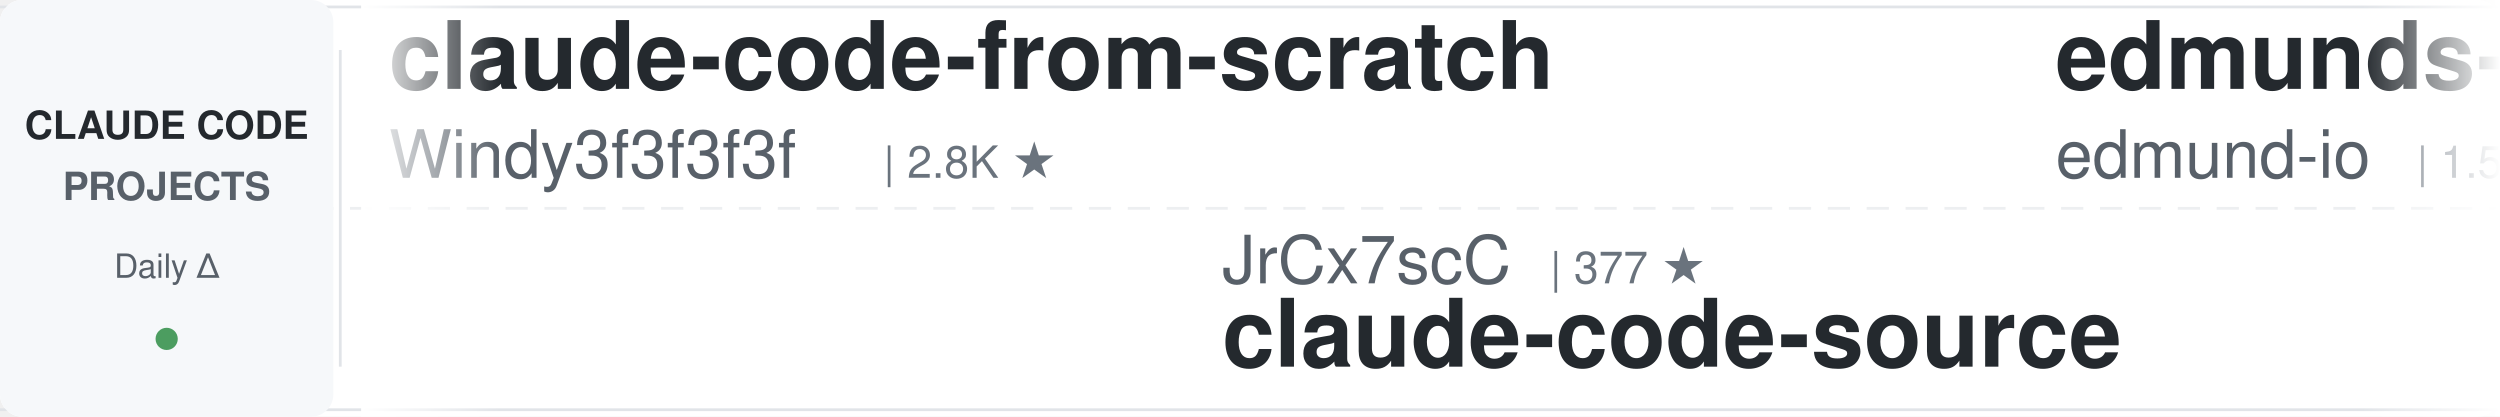
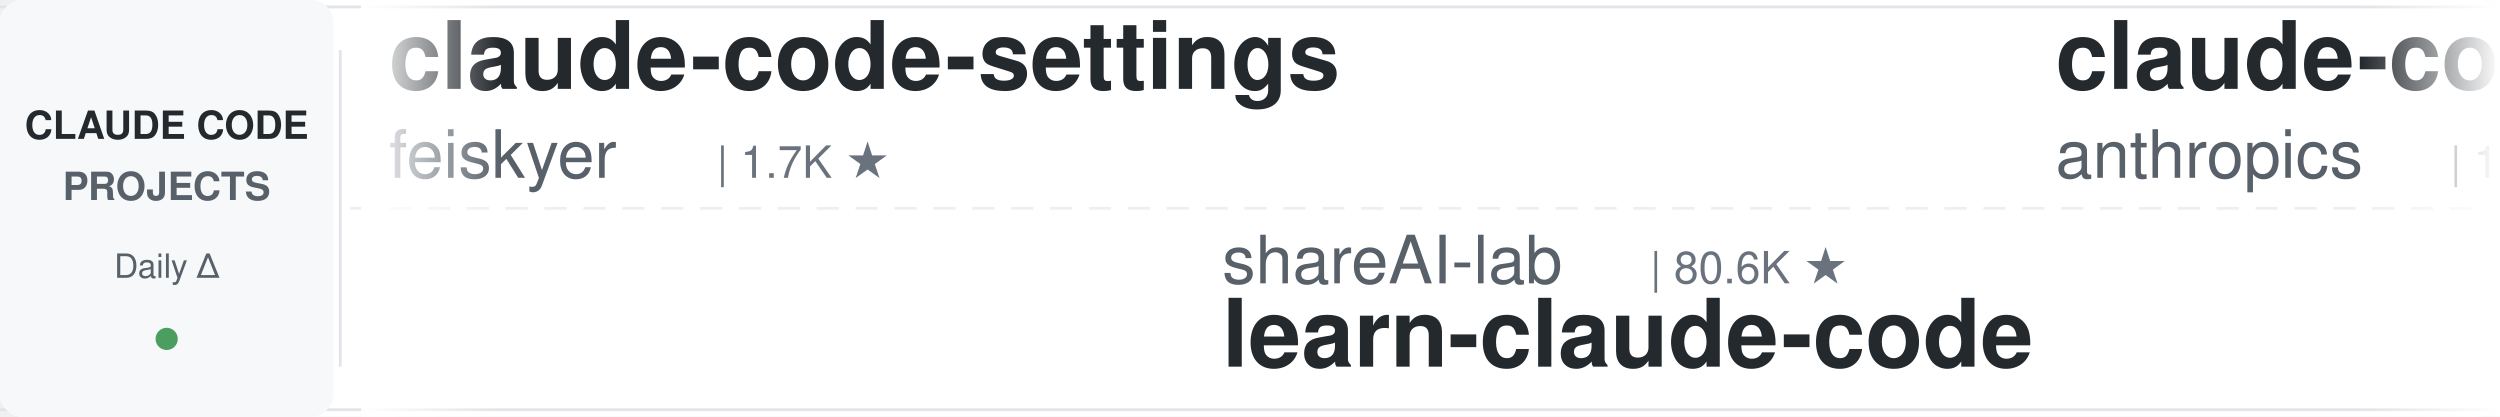
<svg xmlns="http://www.w3.org/2000/svg" width="900" height="150">
  <defs>
    <linearGradient id="leftFade" x1="0%" y1="0%" x2="100%" y2="0%">
      <stop offset="0%" style="stop-color:#ffffff;stop-opacity:1" />
      <stop offset="100%" style="stop-color:#ffffff;stop-opacity:0" />
    </linearGradient>
    <linearGradient id="rightFade" x1="0%" y1="0%" x2="100%" y2="0%">
      <stop offset="0%" style="stop-color:#ffffff;stop-opacity:0" />
      <stop offset="100%" style="stop-color:#ffffff;stop-opacity:1" />
    </linearGradient>
  </defs>
  <rect width="900" height="150" fill="#ffffff" rx="8" />
  <rect x="0" y="2" width="900" height="1" fill="#e1e4e8" />
  <rect x="0" y="147" width="900" height="1" fill="#e1e4e8" />
  <line x1="0" y1="75" x2="900" y2="75" stroke="#e1e4e8" stroke-width="1" stroke-dasharray="8 6" opacity="0.6" />
  <rect x="0" y="0" width="120" height="150" fill="#f6f8fa" rx="8" />
  <text x="60" y="50" font-family="-apple-system, BlinkMacSystemFont, 'Segoe UI', Helvetica, Arial, sans-serif" font-size="14" font-weight="600" fill="#24292e" text-anchor="middle">CLAUDE CODE</text>
  <text x="60" y="72" font-family="-apple-system, BlinkMacSystemFont, 'Segoe UI', Helvetica, Arial, sans-serif" font-size="14" font-weight="600" fill="#586069" text-anchor="middle">PROJECTS</text>
  <text x="60" y="100" font-family="-apple-system, BlinkMacSystemFont, 'Segoe UI', Helvetica, Arial, sans-serif" font-size="12" font-weight="500" fill="#586069" text-anchor="middle">Daily Δ</text>
  <circle cx="60" cy="122" r="4" fill="#22863a" opacity="0.8" />
  <rect x="122" y="18" width="1" height="114" fill="#e1e4e8" />
  <clipPath id="tickerClip">
    <rect x="130" y="0" width="770" height="150" />
  </clipPath>
  <g clip-path="url(#tickerClip)">
    <g id="tickerItems">
      <animateTransform attributeName="transform" attributeType="XML" type="translate" from="0 0" to="-3000 0" dur="54s" repeatCount="indefinite" />
      <g transform="translate(0, 0)">
-         <text x="140" y="32" font-family="-apple-system, BlinkMacSystemFont, 'Segoe UI', Helvetica, Arial, sans-serif" font-size="34" font-weight="600" fill="#24292e">claude-code-from-scratch</text>
-         <text x="140" y="64" font-family="-apple-system, BlinkMacSystemFont, 'Segoe UI', Helvetica, Arial, sans-serif" font-size="24" font-weight="400" fill="#586069">Windy3f3f3f3f</text>
-         <text x="318" y="64" font-family="-apple-system, BlinkMacSystemFont, 'Segoe UI', Helvetica, Arial, sans-serif" font-size="16" font-weight="500" fill="#6a737d">| 2.8K ★</text>
+         <text x="140" y="32" font-family="-apple-system, BlinkMacSystemFont, 'Segoe UI', Helvetica, Arial, sans-serif" font-size="34" font-weight="600" fill="#24292e">claude-code-settings</text>
+         <text x="140" y="64" font-family="-apple-system, BlinkMacSystemFont, 'Segoe UI', Helvetica, Arial, sans-serif" font-size="24" font-weight="400" fill="#586069">feiskyer</text>
+         <text x="258" y="64" font-family="-apple-system, BlinkMacSystemFont, 'Segoe UI', Helvetica, Arial, sans-serif" font-size="16" font-weight="500" fill="#6a737d">| 1.7K ★</text>
      </g>
      <g transform="translate(300, 0)">
-         <text x="140" y="102" font-family="-apple-system, BlinkMacSystemFont, 'Segoe UI', Helvetica, Arial, sans-serif" font-size="24" font-weight="400" fill="#586069">JrCx7scC</text>
-         <text x="258" y="102" font-family="-apple-system, BlinkMacSystemFont, 'Segoe UI', Helvetica, Arial, sans-serif" font-size="16" font-weight="500" fill="#6a737d">| 377 ★</text>
-         <text x="140" y="132" font-family="-apple-system, BlinkMacSystemFont, 'Segoe UI', Helvetica, Arial, sans-serif" font-size="34" font-weight="600" fill="#24292e">claude-code-source</text>
+         <text x="140" y="102" font-family="-apple-system, BlinkMacSystemFont, 'Segoe UI', Helvetica, Arial, sans-serif" font-size="24" font-weight="400" fill="#586069">shareAI-lab</text>
+         <text x="294" y="102" font-family="-apple-system, BlinkMacSystemFont, 'Segoe UI', Helvetica, Arial, sans-serif" font-size="16" font-weight="500" fill="#6a737d">| 80.6K ★</text>
+         <text x="140" y="132" font-family="-apple-system, BlinkMacSystemFont, 'Segoe UI', Helvetica, Arial, sans-serif" font-size="34" font-weight="600" fill="#24292e">learn-claude-code</text>
      </g>
      <g transform="translate(600, 0)">
-         <text x="140" y="32" font-family="-apple-system, BlinkMacSystemFont, 'Segoe UI', Helvetica, Arial, sans-serif" font-size="34" font-weight="600" fill="#24292e">edmunds-claude-code</text>
-         <text x="140" y="64" font-family="-apple-system, BlinkMacSystemFont, 'Segoe UI', Helvetica, Arial, sans-serif" font-size="24" font-weight="400" fill="#586069">edmund-io</text>
-         <text x="270" y="64" font-family="-apple-system, BlinkMacSystemFont, 'Segoe UI', Helvetica, Arial, sans-serif" font-size="16" font-weight="500" fill="#6a737d">| 1.5K ★</text>
-       </g>
-       <g transform="translate(900, 0)">
-         <text x="140" y="102" font-family="-apple-system, BlinkMacSystemFont, 'Segoe UI', Helvetica, Arial, sans-serif" font-size="24" font-weight="400" fill="#586069">Donchitos</text>
-         <text x="270" y="102" font-family="-apple-system, BlinkMacSystemFont, 'Segoe UI', Helvetica, Arial, sans-serif" font-size="16" font-weight="500" fill="#6a737d">| 40.1K ★</text>
-         <text x="140" y="132" font-family="-apple-system, BlinkMacSystemFont, 'Segoe UI', Helvetica, Arial, sans-serif" font-size="34" font-weight="600" fill="#24292e">Claude-Code-Game-Studios</text>
-       </g>
-       <g transform="translate(1200, 0)">
-         <text x="140" y="32" font-family="-apple-system, BlinkMacSystemFont, 'Segoe UI', Helvetica, Arial, sans-serif" font-size="34" font-weight="600" fill="#24292e">claude-code-book</text>
-         <text x="140" y="64" font-family="-apple-system, BlinkMacSystemFont, 'Segoe UI', Helvetica, Arial, sans-serif" font-size="24" font-weight="400" fill="#586069">lintsinghua</text>
-         <text x="294" y="64" font-family="-apple-system, BlinkMacSystemFont, 'Segoe UI', Helvetica, Arial, sans-serif" font-size="16" font-weight="500" fill="#6a737d">| 4.4K ★</text>
-       </g>
-       <g transform="translate(1500, 0)">
-         <text x="140" y="102" font-family="-apple-system, BlinkMacSystemFont, 'Segoe UI', Helvetica, Arial, sans-serif" font-size="24" font-weight="400" fill="#586069">huangjia2019</text>
-         <text x="306" y="102" font-family="-apple-system, BlinkMacSystemFont, 'Segoe UI', Helvetica, Arial, sans-serif" font-size="16" font-weight="500" fill="#6a737d">| 1.2K ★</text>
-         <text x="140" y="132" font-family="-apple-system, BlinkMacSystemFont, 'Segoe UI', Helvetica, Arial, sans-serif" font-size="34" font-weight="600" fill="#24292e">claude-code-engineering</text>
-       </g>
-       <g transform="translate(1800, 0)">
        <text x="140" y="32" font-family="-apple-system, BlinkMacSystemFont, 'Segoe UI', Helvetica, Arial, sans-serif" font-size="34" font-weight="600" fill="#24292e">claude-code-base-action</text>
        <text x="140" y="64" font-family="-apple-system, BlinkMacSystemFont, 'Segoe UI', Helvetica, Arial, sans-serif" font-size="24" font-weight="400" fill="#586069">anthropics</text>
        <text x="282" y="64" font-family="-apple-system, BlinkMacSystemFont, 'Segoe UI', Helvetica, Arial, sans-serif" font-size="16" font-weight="500" fill="#6a737d">| 1.1K ★</text>
      </g>
-       <g transform="translate(2100, 0)">
-         <text x="140" y="102" font-family="-apple-system, BlinkMacSystemFont, 'Segoe UI', Helvetica, Arial, sans-serif" font-size="24" font-weight="400" fill="#586069">huangserva</text>
-         <text x="282" y="102" font-family="-apple-system, BlinkMacSystemFont, 'Segoe UI', Helvetica, Arial, sans-serif" font-size="16" font-weight="500" fill="#6a737d">| 633 ★</text>
-         <text x="140" y="132" font-family="-apple-system, BlinkMacSystemFont, 'Segoe UI', Helvetica, Arial, sans-serif" font-size="34" font-weight="600" fill="#24292e">claude-code-cli</text>
-       </g>
-       <g transform="translate(2400, 0)">
-         <text x="140" y="32" font-family="-apple-system, BlinkMacSystemFont, 'Segoe UI', Helvetica, Arial, sans-serif" font-size="34" font-weight="600" fill="#24292e">claude-code-prompts</text>
-         <text x="140" y="64" font-family="-apple-system, BlinkMacSystemFont, 'Segoe UI', Helvetica, Arial, sans-serif" font-size="24" font-weight="400" fill="#586069">repowise-dev</text>
-         <text x="306" y="64" font-family="-apple-system, BlinkMacSystemFont, 'Segoe UI', Helvetica, Arial, sans-serif" font-size="16" font-weight="500" fill="#6a737d">| 1.2K ★</text>
-       </g>
-       <g transform="translate(2700, 0)">
+       <g transform="translate(900, 0)">
        <text x="140" y="102" font-family="-apple-system, BlinkMacSystemFont, 'Segoe UI', Helvetica, Arial, sans-serif" font-size="24" font-weight="400" fill="#586069">ccplugins</text>
        <text x="270" y="102" font-family="-apple-system, BlinkMacSystemFont, 'Segoe UI', Helvetica, Arial, sans-serif" font-size="16" font-weight="500" fill="#6a737d">| 1.0K ★</text>
        <text x="140" y="132" font-family="-apple-system, BlinkMacSystemFont, 'Segoe UI', Helvetica, Arial, sans-serif" font-size="34" font-weight="600" fill="#24292e">awesome-claude-code-plug...</text>
      </g>
+       <g transform="translate(1200, 0)">
+         <text x="140" y="32" font-family="-apple-system, BlinkMacSystemFont, 'Segoe UI', Helvetica, Arial, sans-serif" font-size="34" font-weight="600" fill="#24292e">claude-code-proxy</text>
+         <text x="140" y="64" font-family="-apple-system, BlinkMacSystemFont, 'Segoe UI', Helvetica, Arial, sans-serif" font-size="24" font-weight="400" fill="#586069">fuergaosi233</text>
+         <text x="306" y="64" font-family="-apple-system, BlinkMacSystemFont, 'Segoe UI', Helvetica, Arial, sans-serif" font-size="16" font-weight="500" fill="#6a737d">| 2.8K ★</text>
+       </g>
+       <g transform="translate(1500, 0)">
+         <text x="140" y="102" font-family="-apple-system, BlinkMacSystemFont, 'Segoe UI', Helvetica, Arial, sans-serif" font-size="24" font-weight="400" fill="#586069">pedrohcgs</text>
+         <text x="270" y="102" font-family="-apple-system, BlinkMacSystemFont, 'Segoe UI', Helvetica, Arial, sans-serif" font-size="16" font-weight="500" fill="#6a737d">| 1.7K ★</text>
+         <text x="140" y="132" font-family="-apple-system, BlinkMacSystemFont, 'Segoe UI', Helvetica, Arial, sans-serif" font-size="34" font-weight="600" fill="#24292e">claude-code-my-workflow</text>
+       </g>
+       <g transform="translate(1800, 0)">
+         <text x="140" y="32" font-family="-apple-system, BlinkMacSystemFont, 'Segoe UI', Helvetica, Arial, sans-serif" font-size="34" font-weight="600" fill="#24292e">awesome-claude-code-suba...</text>
+         <text x="140" y="64" font-family="-apple-system, BlinkMacSystemFont, 'Segoe UI', Helvetica, Arial, sans-serif" font-size="24" font-weight="400" fill="#586069">VoltAgent</text>
+         <text x="270" y="64" font-family="-apple-system, BlinkMacSystemFont, 'Segoe UI', Helvetica, Arial, sans-serif" font-size="16" font-weight="500" fill="#6a737d">| 26.7K ★</text>
+       </g>
+       <g transform="translate(2100, 0)">
+         <text x="140" y="102" font-family="-apple-system, BlinkMacSystemFont, 'Segoe UI', Helvetica, Arial, sans-serif" font-size="24" font-weight="400" fill="#586069">Yuyz0112</text>
+         <text x="258" y="102" font-family="-apple-system, BlinkMacSystemFont, 'Segoe UI', Helvetica, Arial, sans-serif" font-size="16" font-weight="500" fill="#6a737d">| 2.5K ★</text>
+         <text x="140" y="132" font-family="-apple-system, BlinkMacSystemFont, 'Segoe UI', Helvetica, Arial, sans-serif" font-size="34" font-weight="600" fill="#24292e">claude-code-reverse</text>
+       </g>
+       <g transform="translate(2400, 0)">
+         <text x="140" y="32" font-family="-apple-system, BlinkMacSystemFont, 'Segoe UI', Helvetica, Arial, sans-serif" font-size="34" font-weight="600" fill="#24292e">claude-code-best-practic...</text>
+         <text x="140" y="64" font-family="-apple-system, BlinkMacSystemFont, 'Segoe UI', Helvetica, Arial, sans-serif" font-size="24" font-weight="400" fill="#586069">shanraisshan</text>
+         <text x="306" y="64" font-family="-apple-system, BlinkMacSystemFont, 'Segoe UI', Helvetica, Arial, sans-serif" font-size="16" font-weight="500" fill="#6a737d">| 69.2K ★</text>
+       </g>
+       <g transform="translate(2700, 0)">
+         <text x="140" y="102" font-family="-apple-system, BlinkMacSystemFont, 'Segoe UI', Helvetica, Arial, sans-serif" font-size="24" font-weight="400" fill="#586069">darcyegb</text>
+         <text x="258" y="102" font-family="-apple-system, BlinkMacSystemFont, 'Segoe UI', Helvetica, Arial, sans-serif" font-size="16" font-weight="500" fill="#6a737d">| 782 ★</text>
+         <text x="140" y="132" font-family="-apple-system, BlinkMacSystemFont, 'Segoe UI', Helvetica, Arial, sans-serif" font-size="34" font-weight="600" fill="#24292e">ClaudeCodeAgents</text>
+       </g>
      <g transform="translate(3000, 0)">
-         <text x="140" y="32" font-family="-apple-system, BlinkMacSystemFont, 'Segoe UI', Helvetica, Arial, sans-serif" font-size="34" font-weight="600" fill="#24292e">claude-code-from-scratch</text>
-         <text x="140" y="64" font-family="-apple-system, BlinkMacSystemFont, 'Segoe UI', Helvetica, Arial, sans-serif" font-size="24" font-weight="400" fill="#586069">Windy3f3f3f3f</text>
-         <text x="318" y="64" font-family="-apple-system, BlinkMacSystemFont, 'Segoe UI', Helvetica, Arial, sans-serif" font-size="16" font-weight="500" fill="#6a737d">| 2.8K ★</text>
+         <text x="140" y="32" font-family="-apple-system, BlinkMacSystemFont, 'Segoe UI', Helvetica, Arial, sans-serif" font-size="34" font-weight="600" fill="#24292e">claude-code-settings</text>
+         <text x="140" y="64" font-family="-apple-system, BlinkMacSystemFont, 'Segoe UI', Helvetica, Arial, sans-serif" font-size="24" font-weight="400" fill="#586069">feiskyer</text>
+         <text x="258" y="64" font-family="-apple-system, BlinkMacSystemFont, 'Segoe UI', Helvetica, Arial, sans-serif" font-size="16" font-weight="500" fill="#6a737d">| 1.7K ★</text>
      </g>
      <g transform="translate(3300, 0)">
-         <text x="140" y="102" font-family="-apple-system, BlinkMacSystemFont, 'Segoe UI', Helvetica, Arial, sans-serif" font-size="24" font-weight="400" fill="#586069">JrCx7scC</text>
-         <text x="258" y="102" font-family="-apple-system, BlinkMacSystemFont, 'Segoe UI', Helvetica, Arial, sans-serif" font-size="16" font-weight="500" fill="#6a737d">| 377 ★</text>
-         <text x="140" y="132" font-family="-apple-system, BlinkMacSystemFont, 'Segoe UI', Helvetica, Arial, sans-serif" font-size="34" font-weight="600" fill="#24292e">claude-code-source</text>
+         <text x="140" y="102" font-family="-apple-system, BlinkMacSystemFont, 'Segoe UI', Helvetica, Arial, sans-serif" font-size="24" font-weight="400" fill="#586069">shareAI-lab</text>
+         <text x="294" y="102" font-family="-apple-system, BlinkMacSystemFont, 'Segoe UI', Helvetica, Arial, sans-serif" font-size="16" font-weight="500" fill="#6a737d">| 80.6K ★</text>
+         <text x="140" y="132" font-family="-apple-system, BlinkMacSystemFont, 'Segoe UI', Helvetica, Arial, sans-serif" font-size="34" font-weight="600" fill="#24292e">learn-claude-code</text>
      </g>
      <g transform="translate(3600, 0)">
-         <text x="140" y="32" font-family="-apple-system, BlinkMacSystemFont, 'Segoe UI', Helvetica, Arial, sans-serif" font-size="34" font-weight="600" fill="#24292e">edmunds-claude-code</text>
-         <text x="140" y="64" font-family="-apple-system, BlinkMacSystemFont, 'Segoe UI', Helvetica, Arial, sans-serif" font-size="24" font-weight="400" fill="#586069">edmund-io</text>
-         <text x="270" y="64" font-family="-apple-system, BlinkMacSystemFont, 'Segoe UI', Helvetica, Arial, sans-serif" font-size="16" font-weight="500" fill="#6a737d">| 1.5K ★</text>
+         <text x="140" y="32" font-family="-apple-system, BlinkMacSystemFont, 'Segoe UI', Helvetica, Arial, sans-serif" font-size="34" font-weight="600" fill="#24292e">claude-code-base-action</text>
+         <text x="140" y="64" font-family="-apple-system, BlinkMacSystemFont, 'Segoe UI', Helvetica, Arial, sans-serif" font-size="24" font-weight="400" fill="#586069">anthropics</text>
+         <text x="282" y="64" font-family="-apple-system, BlinkMacSystemFont, 'Segoe UI', Helvetica, Arial, sans-serif" font-size="16" font-weight="500" fill="#6a737d">| 1.1K ★</text>
      </g>
      <g transform="translate(3900, 0)">
-         <text x="140" y="102" font-family="-apple-system, BlinkMacSystemFont, 'Segoe UI', Helvetica, Arial, sans-serif" font-size="24" font-weight="400" fill="#586069">Donchitos</text>
-         <text x="270" y="102" font-family="-apple-system, BlinkMacSystemFont, 'Segoe UI', Helvetica, Arial, sans-serif" font-size="16" font-weight="500" fill="#6a737d">| 40.1K ★</text>
-         <text x="140" y="132" font-family="-apple-system, BlinkMacSystemFont, 'Segoe UI', Helvetica, Arial, sans-serif" font-size="34" font-weight="600" fill="#24292e">Claude-Code-Game-Studios</text>
+         <text x="140" y="102" font-family="-apple-system, BlinkMacSystemFont, 'Segoe UI', Helvetica, Arial, sans-serif" font-size="24" font-weight="400" fill="#586069">ccplugins</text>
+         <text x="270" y="102" font-family="-apple-system, BlinkMacSystemFont, 'Segoe UI', Helvetica, Arial, sans-serif" font-size="16" font-weight="500" fill="#6a737d">| 1.0K ★</text>
+         <text x="140" y="132" font-family="-apple-system, BlinkMacSystemFont, 'Segoe UI', Helvetica, Arial, sans-serif" font-size="34" font-weight="600" fill="#24292e">awesome-claude-code-plug...</text>
      </g>
    </g>
  </g>
  <rect x="130" y="0" width="50" height="150" fill="url(#leftFade)" />
  <rect x="850" y="0" width="50" height="150" fill="url(#rightFade)" />
</svg>
